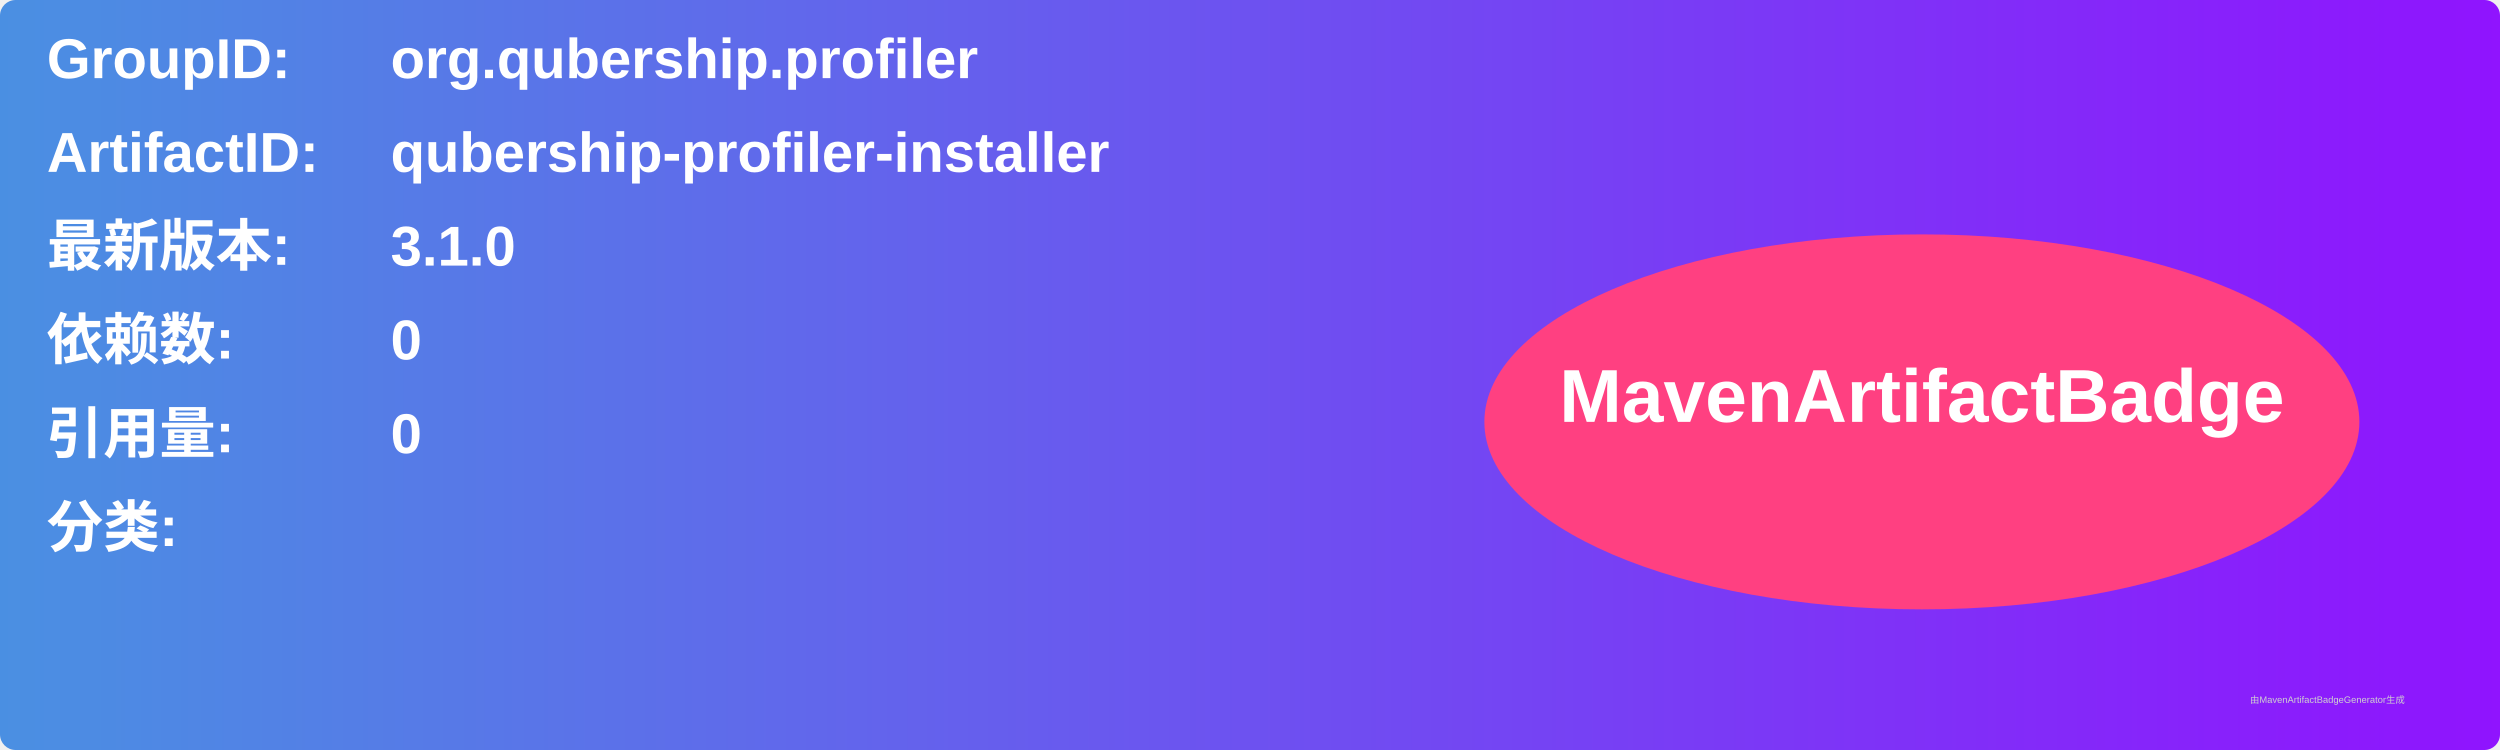
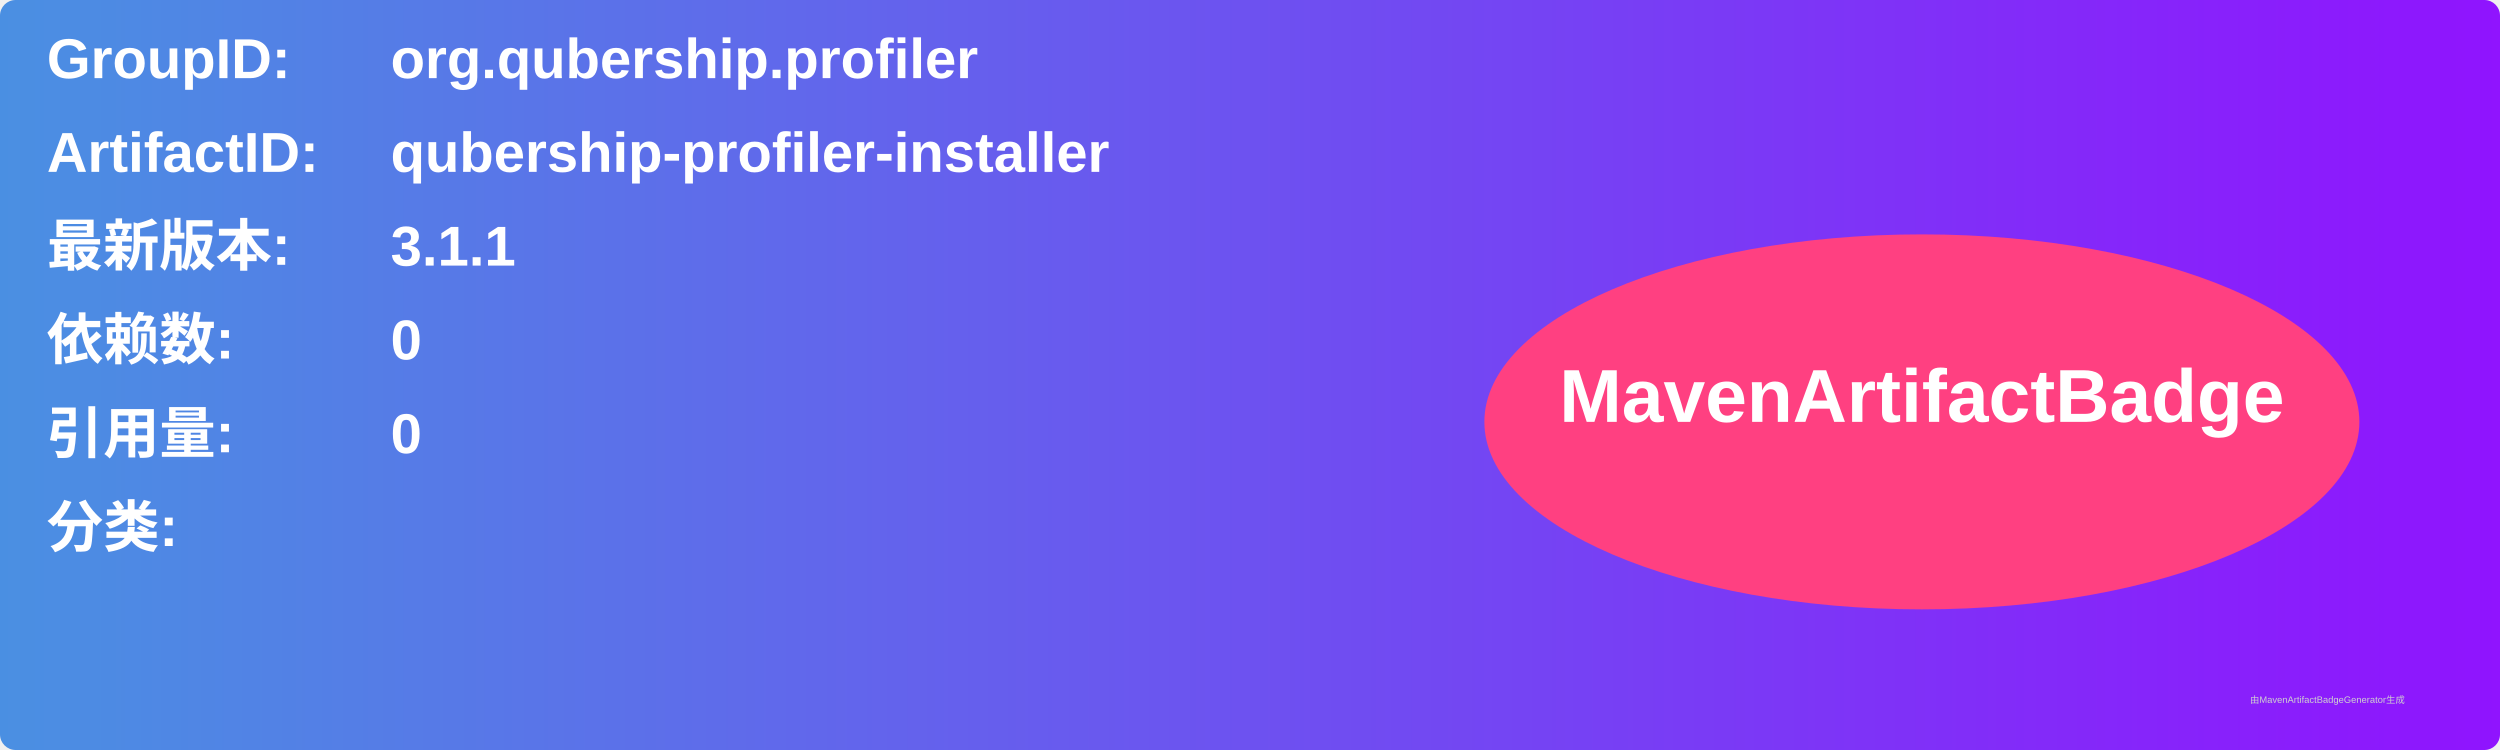
<svg xmlns="http://www.w3.org/2000/svg" width="800" height="240" viewBox="0 0 800 240">
  <linearGradient id="grad" x1="0%" y1="0%" x2="100%" y2="0%">
    <stop offset="0%" stop-color="#4a90e2" />
    <stop offset="100%" stop-color="#9013fe" />
  </linearGradient>
  <rect width="100%" height="100%" rx="5" ry="5" fill="url(#grad)" />
  <g transform="translate(15, 15)">
    <text x="0" y="10" font-family="Arial" font-size="18" fill="white" font-weight="bold" width="260">GroupID:</text>
    <text x="110" y="10" font-family="Arial" font-size="18" fill="white" font-weight="bold" width="460">org.qubership.profiler</text>
    <text x="0" y="40" font-family="Arial" font-size="18" fill="white" font-weight="bold" width="260">ArtifactID:</text>
    <text x="110" y="40" font-family="Arial" font-size="18" fill="white" font-weight="bold" width="460">qubership-profiler-installer</text>
    <text x="0" y="70" font-family="Arial" font-size="18" fill="white" font-weight="bold">最新版本:</text>
    <text x="110" y="70" font-family="Arial" font-size="18" fill="white" font-weight="bold">
-       <tspan font-weight="bold">3.1.0</tspan>
+       <tspan font-weight="bold">3.1.1</tspan>
    </text>
    <text x="0" y="100" font-family="Arial" font-size="18" fill="white" font-weight="bold">依赖数: </text>
    <text x="110" y="100" font-family="Arial" font-size="18" fill="white">
      <tspan font-weight="bold">0</tspan>
    </text>
    <text x="0" y="130" font-family="Arial" font-size="18" fill="white" font-weight="bold">引用量: </text>
    <text x="110" y="130" font-family="Arial" font-size="18" fill="white">
      <tspan font-weight="bold">0</tspan>
    </text>
    <text x="0" y="160" font-family="Arial" font-size="18" fill="white" font-weight="bold">分类:</text>
    <text x="10" y="190" font-family="Arial" font-size="10" fill="white">
      <tspan font-weight="bold" />
    </text>
    <ellipse cx="600" cy="120" rx="140" ry="60" fill="#ff4081" />
    <text x="600" y="120" text-anchor="middle" font-family="Arial" font-size="24" fill="white" font-weight="bold">MavenArtifactBadge</text>
  </g>
  <text x="720" y="225" font-family="Arial" font-size="3" fill="#d0d0d0">由MavenArtifactBadgeGenerator生成</text>
</svg>
